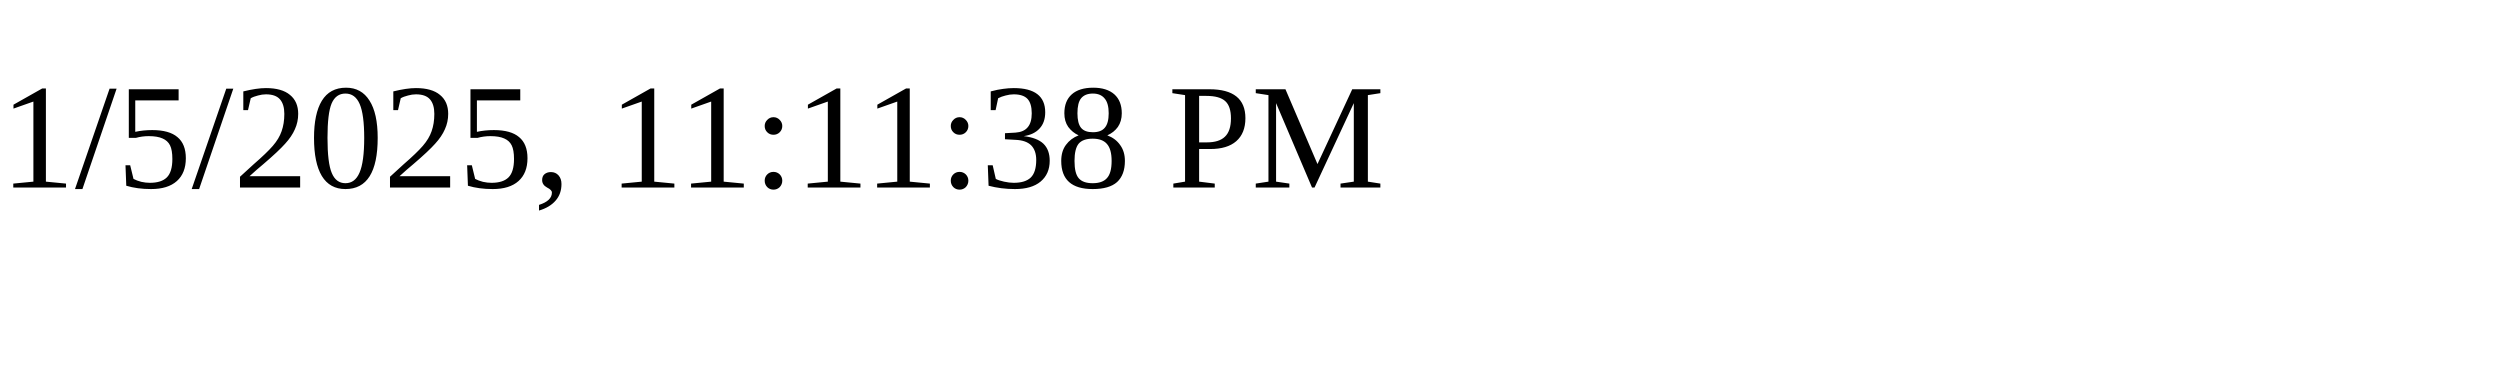
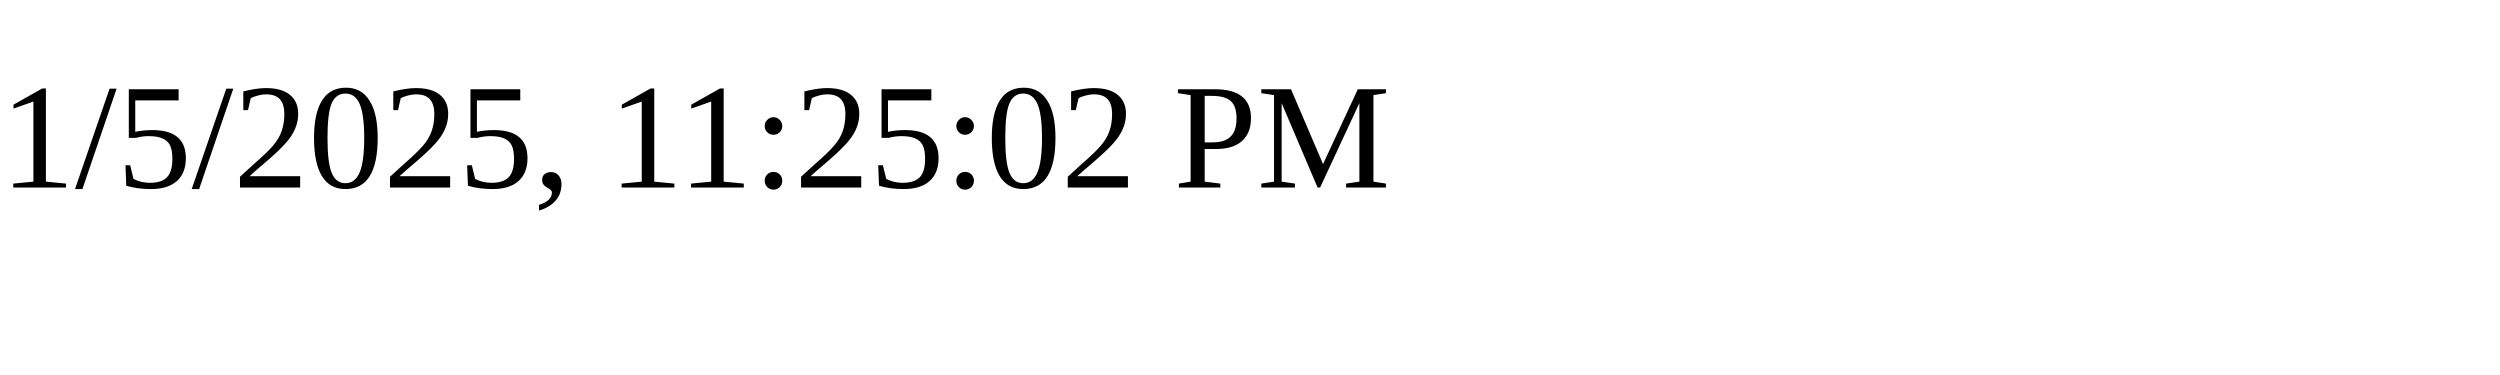
<svg xmlns="http://www.w3.org/2000/svg" height="30" width="200">
-   <text x="0" y="15">1/5/2025, 11:11:38 PM</text>
+   <text x="0" y="15">1/5/2025, 11:25:02 PM</text>
</svg>
